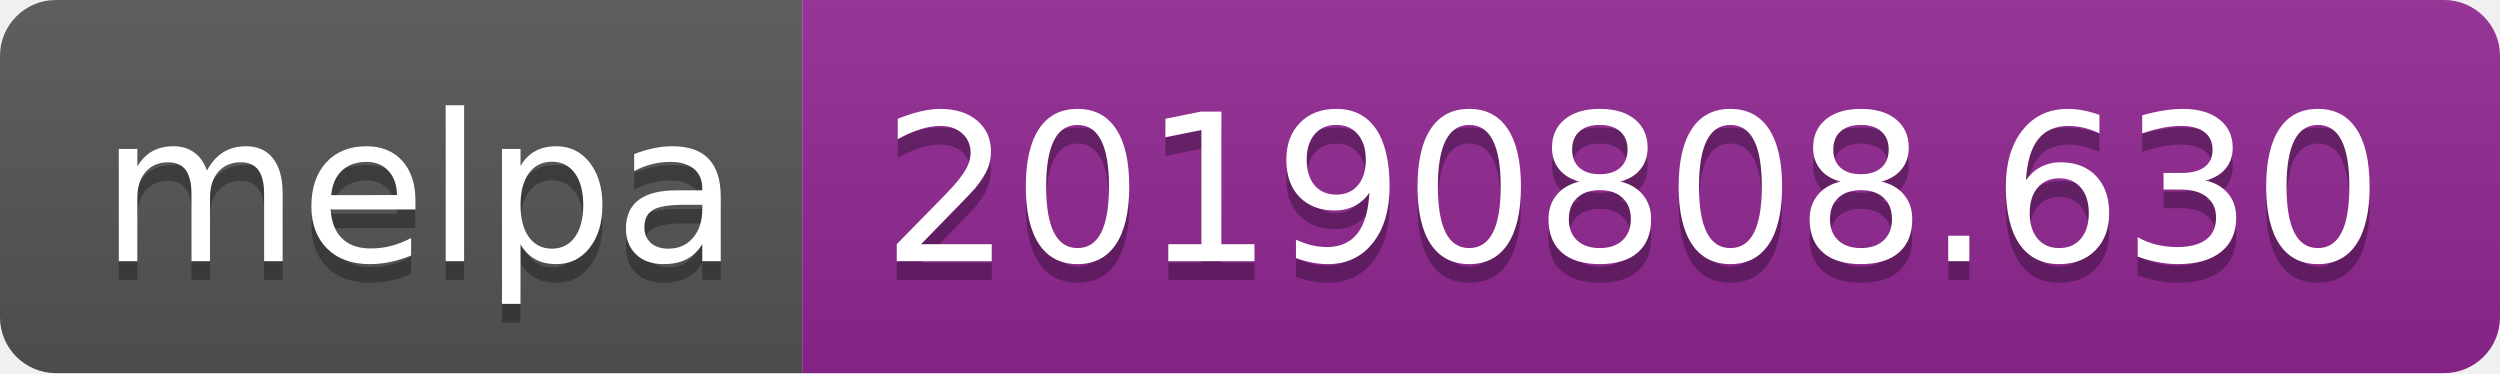
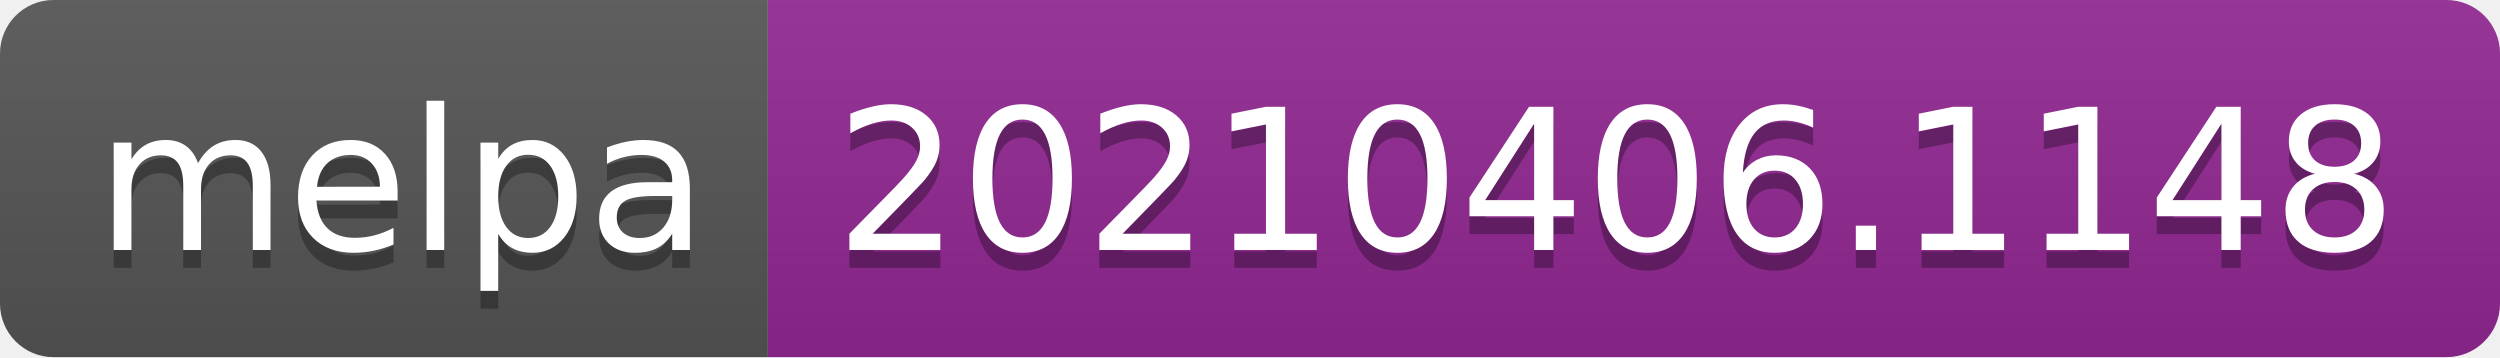
- <svg xmlns="http://www.w3.org/2000/svg" width="134" height="20" role="img" aria-label="melpa: 20190808.630">
+ <svg xmlns="http://www.w3.org/2000/svg" width="140" height="20" role="img" aria-label="melpa: 20210406.1148">
  <linearGradient id="s" x2="0" y2="100%">
    <stop offset="0" stop-color="#bbb" stop-opacity=".1" />
    <stop offset="1" stop-opacity=".1" />
  </linearGradient>
  <clipPath id="r">
-     <rect width="134" height="20" rx="3" fill="#fff" />
+     <rect width="140" height="20" rx="3" fill="#fff" />
  </clipPath>
  <g clip-path="url(#r)">
    <rect width="43" height="20" fill="#555" />
-     <rect x="43" width="91" height="20" fill="#922793" />
-     <rect width="134" height="20" fill="url(#s)" />
+     <rect x="43" width="97" height="20" fill="#922793" />
+     <rect width="140" height="20" fill="url(#s)" />
  </g>
  <g fill="#fff" text-anchor="middle" font-family="Verdana,Geneva,DejaVu Sans,sans-serif" text-rendering="geometricPrecision" font-size="110">
    <text aria-hidden="true" x="225" y="150" fill="#010101" fill-opacity=".3" transform="scale(.1)" textLength="330">melpa</text>
    <text x="225" y="140" transform="scale(.1)" fill="#fff" textLength="330">melpa</text>
-     <text aria-hidden="true" x="875" y="150" fill="#010101" fill-opacity=".3" transform="scale(.1)" textLength="810">20190808.630</text>
-     <text x="875" y="140" transform="scale(.1)" fill="#fff" textLength="810">20190808.630</text>
+     <text aria-hidden="true" x="905" y="150" fill="#010101" fill-opacity=".3" transform="scale(.1)" textLength="870">20210406.1148</text>
+     <text x="905" y="140" transform="scale(.1)" fill="#fff" textLength="870">20210406.1148</text>
  </g>
</svg>
